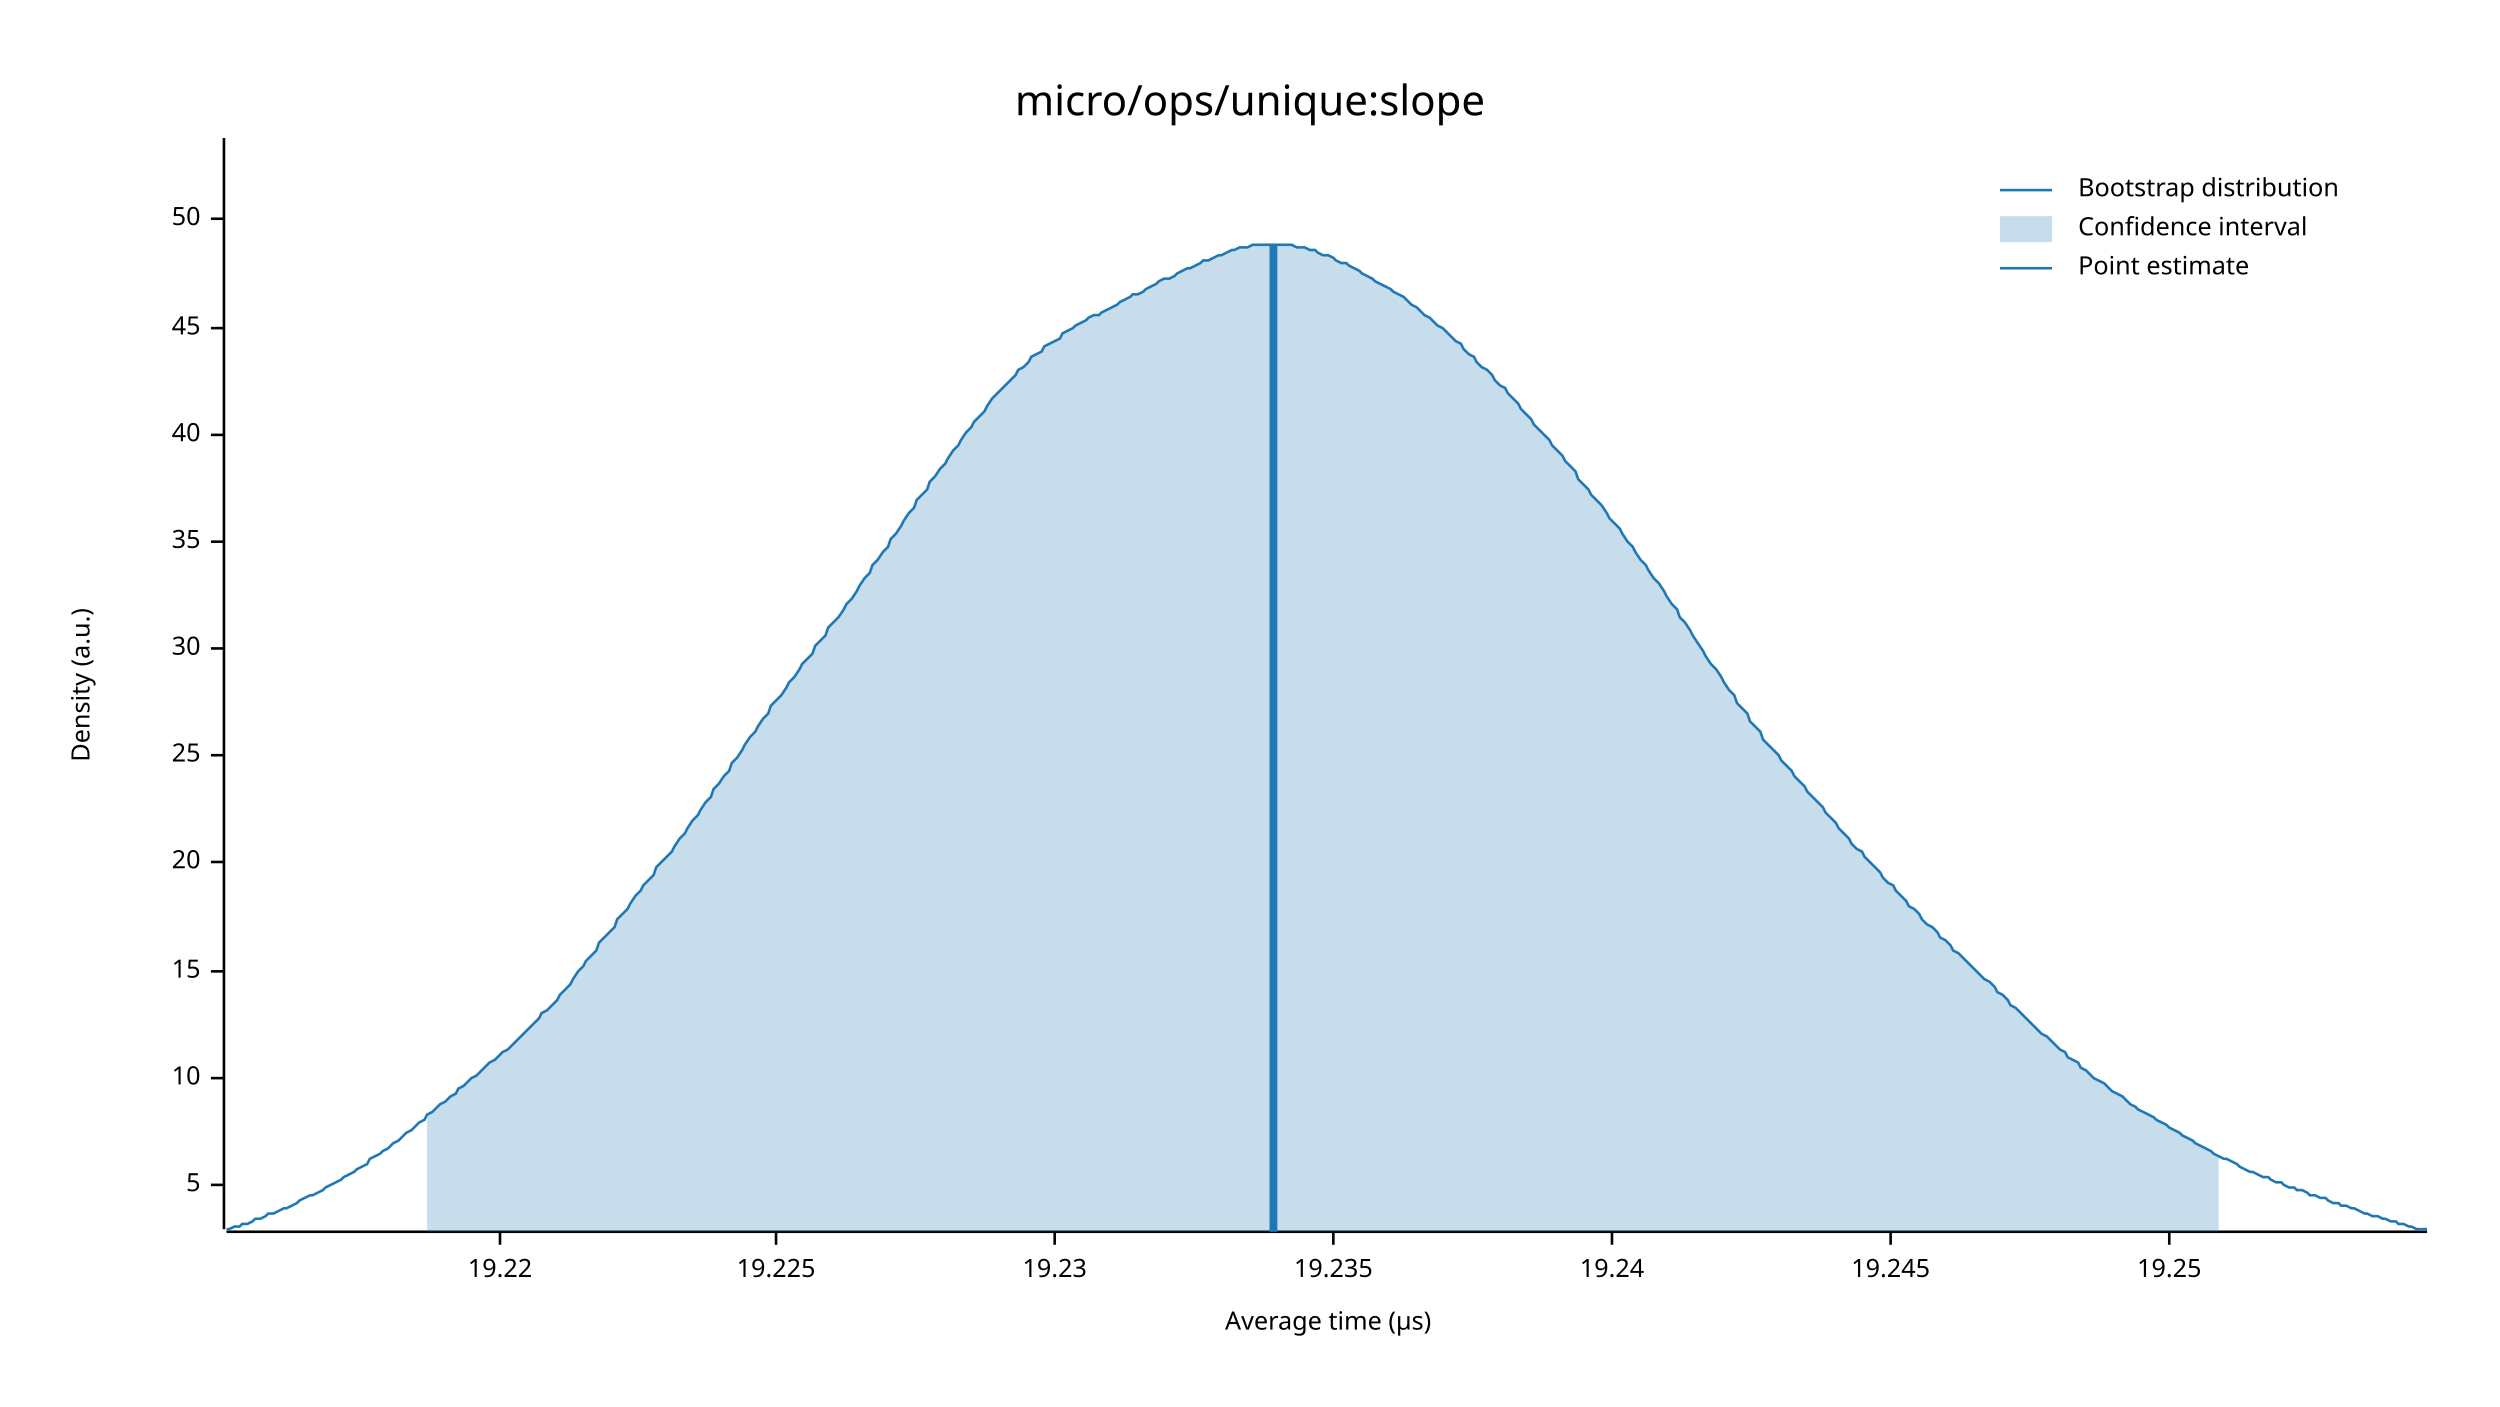
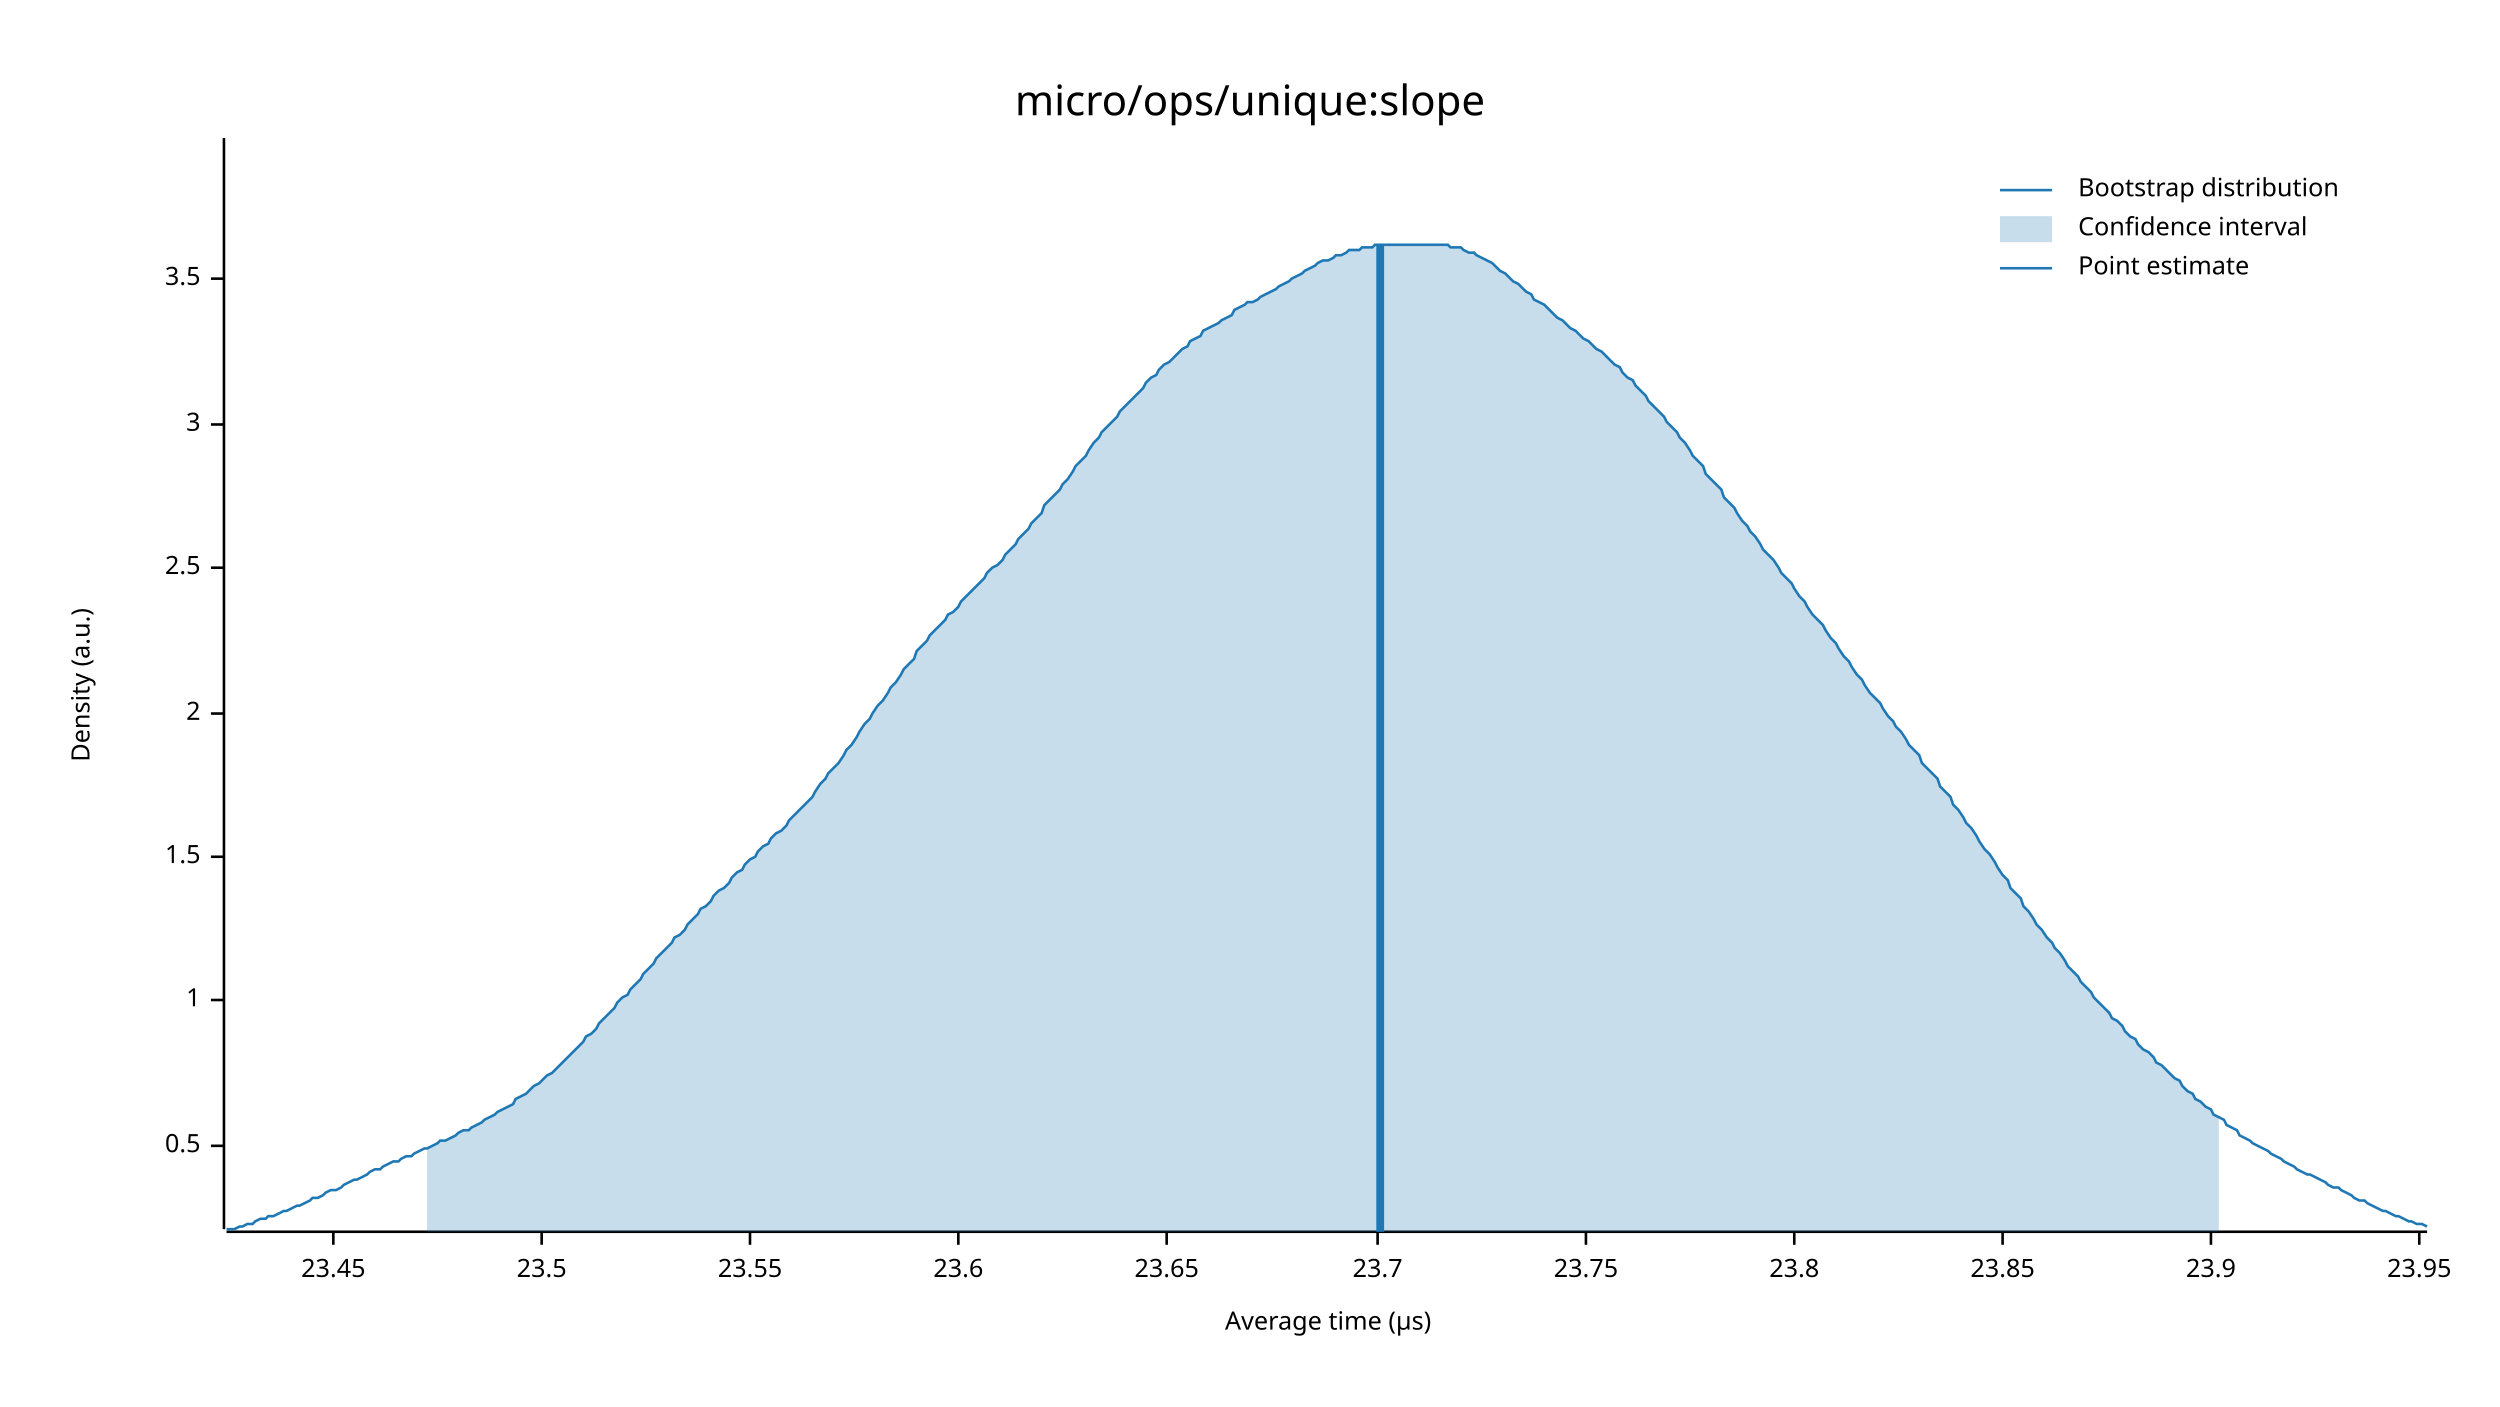
<svg xmlns="http://www.w3.org/2000/svg" width="960" height="540" viewBox="0 0 960 540">
  <text x="480" y="32" dy="0.76em" text-anchor="middle" font-family="sans-serif" font-size="16.129" opacity="1" fill="#000000">
micro/ops/unique:slope
</text>
  <text x="27" y="263" dy="0.76em" text-anchor="middle" font-family="sans-serif" font-size="9.677" opacity="1" fill="#000000" transform="rotate(270, 27, 263)">
Density (a.u.)
</text>
  <text x="510" y="513" dy="-0.5ex" text-anchor="middle" font-family="sans-serif" font-size="9.677" opacity="1" fill="#000000">
Average time (µs)
</text>
  <polyline fill="none" opacity="1" stroke="#000000" stroke-width="1" points="86,53 86,472 " />
-   <text x="77" y="455" dy="0.5ex" text-anchor="end" font-family="sans-serif" font-size="9.677" opacity="1" fill="#000000">
- 5
+   <text x="77" y="440" dy="0.5ex" text-anchor="end" font-family="sans-serif" font-size="9.677" opacity="1" fill="#000000">
+ 0.5
</text>
-   <polyline fill="none" opacity="1" stroke="#000000" stroke-width="1" points="81,455 86,455 " />
-   <text x="77" y="414" dy="0.5ex" text-anchor="end" font-family="sans-serif" font-size="9.677" opacity="1" fill="#000000">
- 10
+   <polyline fill="none" opacity="1" stroke="#000000" stroke-width="1" points="81,440 86,440 " />
+   <text x="77" y="384" dy="0.5ex" text-anchor="end" font-family="sans-serif" font-size="9.677" opacity="1" fill="#000000">
+ 1
</text>
-   <polyline fill="none" opacity="1" stroke="#000000" stroke-width="1" points="81,414 86,414 " />
-   <text x="77" y="373" dy="0.5ex" text-anchor="end" font-family="sans-serif" font-size="9.677" opacity="1" fill="#000000">
- 15
+   <polyline fill="none" opacity="1" stroke="#000000" stroke-width="1" points="81,384 86,384 " />
+   <text x="77" y="329" dy="0.5ex" text-anchor="end" font-family="sans-serif" font-size="9.677" opacity="1" fill="#000000">
+ 1.5
</text>
-   <polyline fill="none" opacity="1" stroke="#000000" stroke-width="1" points="81,373 86,373 " />
-   <text x="77" y="331" dy="0.5ex" text-anchor="end" font-family="sans-serif" font-size="9.677" opacity="1" fill="#000000">
- 20
+   <polyline fill="none" opacity="1" stroke="#000000" stroke-width="1" points="81,329 86,329 " />
+   <text x="77" y="274" dy="0.5ex" text-anchor="end" font-family="sans-serif" font-size="9.677" opacity="1" fill="#000000">
+ 2
</text>
-   <polyline fill="none" opacity="1" stroke="#000000" stroke-width="1" points="81,331 86,331 " />
-   <text x="77" y="290" dy="0.5ex" text-anchor="end" font-family="sans-serif" font-size="9.677" opacity="1" fill="#000000">
- 25
+   <polyline fill="none" opacity="1" stroke="#000000" stroke-width="1" points="81,274 86,274 " />
+   <text x="77" y="218" dy="0.5ex" text-anchor="end" font-family="sans-serif" font-size="9.677" opacity="1" fill="#000000">
+ 2.5
</text>
-   <polyline fill="none" opacity="1" stroke="#000000" stroke-width="1" points="81,290 86,290 " />
-   <text x="77" y="249" dy="0.5ex" text-anchor="end" font-family="sans-serif" font-size="9.677" opacity="1" fill="#000000">
- 30
+   <polyline fill="none" opacity="1" stroke="#000000" stroke-width="1" points="81,218 86,218 " />
+   <text x="77" y="163" dy="0.5ex" text-anchor="end" font-family="sans-serif" font-size="9.677" opacity="1" fill="#000000">
+ 3
</text>
-   <polyline fill="none" opacity="1" stroke="#000000" stroke-width="1" points="81,249 86,249 " />
-   <text x="77" y="208" dy="0.5ex" text-anchor="end" font-family="sans-serif" font-size="9.677" opacity="1" fill="#000000">
- 35
+   <polyline fill="none" opacity="1" stroke="#000000" stroke-width="1" points="81,163 86,163 " />
+   <text x="77" y="107" dy="0.5ex" text-anchor="end" font-family="sans-serif" font-size="9.677" opacity="1" fill="#000000">
+ 3.5
</text>
-   <polyline fill="none" opacity="1" stroke="#000000" stroke-width="1" points="81,208 86,208 " />
-   <text x="77" y="167" dy="0.5ex" text-anchor="end" font-family="sans-serif" font-size="9.677" opacity="1" fill="#000000">
- 40
+   <polyline fill="none" opacity="1" stroke="#000000" stroke-width="1" points="81,107 86,107 " />
+   <polyline fill="none" opacity="1" stroke="#000000" stroke-width="1" points="87,473 932,473 " />
+   <text x="128" y="483" dy="0.76em" text-anchor="middle" font-family="sans-serif" font-size="9.677" opacity="1" fill="#000000">
+ 23.45
</text>
-   <polyline fill="none" opacity="1" stroke="#000000" stroke-width="1" points="81,167 86,167 " />
-   <text x="77" y="126" dy="0.5ex" text-anchor="end" font-family="sans-serif" font-size="9.677" opacity="1" fill="#000000">
- 45
+   <polyline fill="none" opacity="1" stroke="#000000" stroke-width="1" points="128,473 128,478 " />
+   <text x="208" y="483" dy="0.76em" text-anchor="middle" font-family="sans-serif" font-size="9.677" opacity="1" fill="#000000">
+ 23.5
</text>
-   <polyline fill="none" opacity="1" stroke="#000000" stroke-width="1" points="81,126 86,126 " />
-   <text x="77" y="84" dy="0.5ex" text-anchor="end" font-family="sans-serif" font-size="9.677" opacity="1" fill="#000000">
- 50
+   <polyline fill="none" opacity="1" stroke="#000000" stroke-width="1" points="208,473 208,478 " />
+   <text x="288" y="483" dy="0.76em" text-anchor="middle" font-family="sans-serif" font-size="9.677" opacity="1" fill="#000000">
+ 23.55
</text>
-   <polyline fill="none" opacity="1" stroke="#000000" stroke-width="1" points="81,84 86,84 " />
-   <polyline fill="none" opacity="1" stroke="#000000" stroke-width="1" points="87,473 932,473 " />
-   <text x="192" y="483" dy="0.76em" text-anchor="middle" font-family="sans-serif" font-size="9.677" opacity="1" fill="#000000">
- 19.22
+   <polyline fill="none" opacity="1" stroke="#000000" stroke-width="1" points="288,473 288,478 " />
+   <text x="368" y="483" dy="0.76em" text-anchor="middle" font-family="sans-serif" font-size="9.677" opacity="1" fill="#000000">
+ 23.6
</text>
-   <polyline fill="none" opacity="1" stroke="#000000" stroke-width="1" points="192,473 192,478 " />
-   <text x="298" y="483" dy="0.76em" text-anchor="middle" font-family="sans-serif" font-size="9.677" opacity="1" fill="#000000">
- 19.225
+   <polyline fill="none" opacity="1" stroke="#000000" stroke-width="1" points="368,473 368,478 " />
+   <text x="448" y="483" dy="0.76em" text-anchor="middle" font-family="sans-serif" font-size="9.677" opacity="1" fill="#000000">
+ 23.65
</text>
-   <polyline fill="none" opacity="1" stroke="#000000" stroke-width="1" points="298,473 298,478 " />
-   <text x="405" y="483" dy="0.76em" text-anchor="middle" font-family="sans-serif" font-size="9.677" opacity="1" fill="#000000">
- 19.23
+   <polyline fill="none" opacity="1" stroke="#000000" stroke-width="1" points="448,473 448,478 " />
+   <text x="529" y="483" dy="0.76em" text-anchor="middle" font-family="sans-serif" font-size="9.677" opacity="1" fill="#000000">
+ 23.7
</text>
-   <polyline fill="none" opacity="1" stroke="#000000" stroke-width="1" points="405,473 405,478 " />
-   <text x="512" y="483" dy="0.76em" text-anchor="middle" font-family="sans-serif" font-size="9.677" opacity="1" fill="#000000">
- 19.235
+   <polyline fill="none" opacity="1" stroke="#000000" stroke-width="1" points="529,473 529,478 " />
+   <text x="609" y="483" dy="0.76em" text-anchor="middle" font-family="sans-serif" font-size="9.677" opacity="1" fill="#000000">
+ 23.75
</text>
-   <polyline fill="none" opacity="1" stroke="#000000" stroke-width="1" points="512,473 512,478 " />
-   <text x="619" y="483" dy="0.76em" text-anchor="middle" font-family="sans-serif" font-size="9.677" opacity="1" fill="#000000">
- 19.24
+   <polyline fill="none" opacity="1" stroke="#000000" stroke-width="1" points="609,473 609,478 " />
+   <text x="689" y="483" dy="0.76em" text-anchor="middle" font-family="sans-serif" font-size="9.677" opacity="1" fill="#000000">
+ 23.8
</text>
-   <polyline fill="none" opacity="1" stroke="#000000" stroke-width="1" points="619,473 619,478 " />
-   <text x="726" y="483" dy="0.76em" text-anchor="middle" font-family="sans-serif" font-size="9.677" opacity="1" fill="#000000">
- 19.245
+   <polyline fill="none" opacity="1" stroke="#000000" stroke-width="1" points="689,473 689,478 " />
+   <text x="769" y="483" dy="0.76em" text-anchor="middle" font-family="sans-serif" font-size="9.677" opacity="1" fill="#000000">
+ 23.85
</text>
-   <polyline fill="none" opacity="1" stroke="#000000" stroke-width="1" points="726,473 726,478 " />
-   <text x="833" y="483" dy="0.76em" text-anchor="middle" font-family="sans-serif" font-size="9.677" opacity="1" fill="#000000">
- 19.25
+   <polyline fill="none" opacity="1" stroke="#000000" stroke-width="1" points="769,473 769,478 " />
+   <text x="849" y="483" dy="0.76em" text-anchor="middle" font-family="sans-serif" font-size="9.677" opacity="1" fill="#000000">
+ 23.9
</text>
-   <polyline fill="none" opacity="1" stroke="#000000" stroke-width="1" points="833,473 833,478 " />
-   <polyline fill="none" opacity="1" stroke="#1F78B4" stroke-width="1" points="87,472 88,472 90,471 92,471 93,470 95,470 97,469 98,468 100,468 102,467 103,466 105,466 107,465 109,464 110,464 112,463 114,462 115,461 117,460 119,459 120,459 122,458 124,457 125,456 127,455 129,454 131,453 132,452 134,451 136,450 137,449 139,448 141,447 142,445 144,444 146,443 147,442 149,441 151,439 153,438 154,437 156,435 158,434 159,433 161,431 163,430 164,428 166,427 168,425 169,424 171,423 173,421 175,420 176,418 178,417 180,415 181,414 183,413 185,411 186,410 188,408 190,407 191,406 193,404 195,403 197,401 198,400 200,398 202,396 203,395 205,393 207,391 208,389 210,388 212,386 214,384 215,382 217,380 219,378 220,376 222,373 224,371 225,369 227,367 229,365 230,362 232,360 234,358 236,356 237,353 239,351 241,349 242,347 244,344 246,342 247,340 249,338 251,336 252,333 254,331 256,329 258,327 259,325 261,322 263,320 264,318 266,315 268,313 269,311 271,308 273,306 274,303 276,301 278,298 280,296 281,293 283,291 285,288 286,286 288,283 290,281 291,279 293,276 295,274 296,271 298,269 300,267 302,264 303,262 305,260 307,257 308,255 310,253 312,251 313,248 315,246 317,244 318,241 320,239 322,237 324,234 325,232 327,230 329,227 330,225 332,222 334,220 335,217 337,215 339,212 341,210 342,207 344,205 346,202 347,200 349,197 351,195 352,192 354,190 356,188 357,185 359,183 361,180 363,178 364,176 366,173 368,171 369,169 371,166 373,164 374,162 376,160 378,158 379,156 381,153 383,151 385,149 386,148 388,146 390,144 391,142 393,141 395,139 396,137 398,136 400,135 401,133 403,132 405,131 407,130 408,128 410,127 412,126 413,125 415,124 417,123 418,122 420,121 422,121 423,120 425,119 427,118 429,117 430,116 432,115 434,114 435,113 437,113 439,112 440,111 442,110 444,109 445,108 447,107 449,107 451,106 452,105 454,104 456,103 457,103 459,102 461,101 462,100 464,100 466,99 468,98 469,98 471,97 473,96 474,96 476,95 478,95 479,95 481,94 483,94 484,94 486,94 488,94 490,94 491,94 493,94 495,94 496,94 498,95 500,95 501,95 503,96 505,96 506,97 508,98 510,98 512,99 513,100 515,101 517,101 518,102 520,103 522,104 523,105 525,106 527,107 528,108 530,109 532,110 534,111 535,112 537,113 539,114 540,115 542,117 544,118 545,119 547,121 549,122 550,123 552,125 554,126 556,128 557,129 559,131 561,132 562,134 564,136 566,137 567,139 569,141 571,142 573,144 574,146 576,148 578,149 579,151 581,153 583,155 584,157 586,159 588,161 589,163 591,165 593,167 595,169 596,171 598,173 600,175 601,177 603,179 605,181 606,184 608,186 610,188 611,190 613,192 615,194 617,197 618,199 620,201 622,203 623,205 625,208 627,210 628,212 630,215 632,217 633,219 635,222 637,224 639,227 640,229 642,232 644,234 645,237 647,239 649,242 650,244 652,247 654,250 655,252 657,255 659,257 661,260 662,262 664,265 666,267 667,270 669,272 671,274 672,277 674,279 676,281 677,284 679,286 681,288 683,290 684,292 686,294 688,296 689,298 691,300 693,302 694,304 696,306 698,308 700,310 701,312 703,314 705,316 706,318 708,320 710,322 711,324 713,326 715,327 716,329 718,331 720,333 722,335 723,337 725,339 727,340 728,342 730,344 732,346 733,348 735,349 737,351 738,353 740,355 742,356 744,358 745,360 747,361 749,363 750,365 752,366 754,368 755,369 757,371 759,373 760,374 762,376 764,377 766,379 767,381 769,382 771,384 772,386 774,387 776,389 777,390 779,392 781,394 782,395 784,397 786,398 788,400 789,401 791,403 793,404 794,406 796,407 798,408 799,410 801,411 803,413 804,414 806,415 808,416 810,418 811,419 813,420 815,421 816,422 818,424 820,425 821,426 823,427 825,428 827,429 828,430 830,431 832,432 833,433 835,434 837,435 838,436 840,437 842,438 843,439 845,440 847,441 849,442 850,443 852,444 854,445 855,445 857,446 859,447 860,448 862,449 864,450 865,450 867,451 869,452 871,452 872,453 874,454 876,454 877,455 879,456 881,456 882,457 884,457 886,458 887,459 889,459 891,460 893,460 894,461 896,462 898,462 899,463 901,463 903,464 904,464 906,465 908,466 909,466 911,467 913,467 915,468 916,468 918,469 920,469 921,470 923,470 925,471 926,471 928,472 930,472 932,472 " />
-   <polygon opacity="0.25" fill="#1F78B4" points="164,428 166,427 168,425 169,424 171,423 173,421 175,420 176,418 178,417 180,415 181,414 183,413 185,411 186,410 188,408 190,407 191,406 193,404 195,403 197,401 198,400 200,398 202,396 203,395 205,393 207,391 208,389 210,388 212,386 214,384 215,382 217,380 219,378 220,376 222,373 224,371 225,369 227,367 229,365 230,362 232,360 234,358 236,356 237,353 239,351 241,349 242,347 244,344 246,342 247,340 249,338 251,336 252,333 254,331 256,329 258,327 259,325 261,322 263,320 264,318 266,315 268,313 269,311 271,308 273,306 274,303 276,301 278,298 280,296 281,293 283,291 285,288 286,286 288,283 290,281 291,279 293,276 295,274 296,271 298,269 300,267 302,264 303,262 305,260 307,257 308,255 310,253 312,251 313,248 315,246 317,244 318,241 320,239 322,237 324,234 325,232 327,230 329,227 330,225 332,222 334,220 335,217 337,215 339,212 341,210 342,207 344,205 346,202 347,200 349,197 351,195 352,192 354,190 356,188 357,185 359,183 361,180 363,178 364,176 366,173 368,171 369,169 371,166 373,164 374,162 376,160 378,158 379,156 381,153 383,151 385,149 386,148 388,146 390,144 391,142 393,141 395,139 396,137 398,136 400,135 401,133 403,132 405,131 407,130 408,128 410,127 412,126 413,125 415,124 417,123 418,122 420,121 422,121 423,120 425,119 427,118 429,117 430,116 432,115 434,114 435,113 437,113 439,112 440,111 442,110 444,109 445,108 447,107 449,107 451,106 452,105 454,104 456,103 457,103 459,102 461,101 462,100 464,100 466,99 468,98 469,98 471,97 473,96 474,96 476,95 478,95 479,95 481,94 483,94 484,94 486,94 488,94 490,94 491,94 493,94 495,94 496,94 498,95 500,95 501,95 503,96 505,96 506,97 508,98 510,98 512,99 513,100 515,101 517,101 518,102 520,103 522,104 523,105 525,106 527,107 528,108 530,109 532,110 534,111 535,112 537,113 539,114 540,115 542,117 544,118 545,119 547,121 549,122 550,123 552,125 554,126 556,128 557,129 559,131 561,132 562,134 564,136 566,137 567,139 569,141 571,142 573,144 574,146 576,148 578,149 579,151 581,153 583,155 584,157 586,159 588,161 589,163 591,165 593,167 595,169 596,171 598,173 600,175 601,177 603,179 605,181 606,184 608,186 610,188 611,190 613,192 615,194 617,197 618,199 620,201 622,203 623,205 625,208 627,210 628,212 630,215 632,217 633,219 635,222 637,224 639,227 640,229 642,232 644,234 645,237 647,239 649,242 650,244 652,247 654,250 655,252 657,255 659,257 661,260 662,262 664,265 666,267 667,270 669,272 671,274 672,277 674,279 676,281 677,284 679,286 681,288 683,290 684,292 686,294 688,296 689,298 691,300 693,302 694,304 696,306 698,308 700,310 701,312 703,314 705,316 706,318 708,320 710,322 711,324 713,326 715,327 716,329 718,331 720,333 722,335 723,337 725,339 727,340 728,342 730,344 732,346 733,348 735,349 737,351 738,353 740,355 742,356 744,358 745,360 747,361 749,363 750,365 752,366 754,368 755,369 757,371 759,373 760,374 762,376 764,377 766,379 767,381 769,382 771,384 772,386 774,387 776,389 777,390 779,392 781,394 782,395 784,397 786,398 788,400 789,401 791,403 793,404 794,406 796,407 798,408 799,410 801,411 803,413 804,414 806,415 808,416 810,418 811,419 813,420 815,421 816,422 818,424 820,425 821,426 823,427 825,428 827,429 828,430 830,431 832,432 833,433 835,434 837,435 838,436 840,437 842,438 843,439 845,440 847,441 849,442 850,443 852,444 852,473 164,473 " />
-   <polyline fill="none" opacity="1" stroke="#1F78B4" stroke-width="3" points="489,473 489,94 " />
+   <polyline fill="none" opacity="1" stroke="#000000" stroke-width="1" points="849,473 849,478 " />
+   <text x="929" y="483" dy="0.76em" text-anchor="middle" font-family="sans-serif" font-size="9.677" opacity="1" fill="#000000">
+ 23.95
+ </text>
+   <polyline fill="none" opacity="1" stroke="#000000" stroke-width="1" points="929,473 929,478 " />
+   <polyline fill="none" opacity="1" stroke="#1F78B4" stroke-width="1" points="87,472 88,472 90,472 92,471 93,471 95,470 97,470 98,469 100,468 102,468 103,467 105,467 107,466 109,465 110,465 112,464 114,463 115,463 117,462 119,461 120,460 122,460 124,459 125,458 127,457 129,457 131,456 132,455 134,454 136,453 137,453 139,452 141,451 142,450 144,449 146,449 147,448 149,447 151,446 153,446 154,445 156,444 158,444 159,443 161,442 163,441 164,441 166,440 168,439 169,438 171,438 173,437 175,436 176,435 178,434 180,434 181,433 183,432 185,431 186,430 188,429 190,428 191,427 193,426 195,425 197,424 198,422 200,421 202,420 203,419 205,417 207,416 208,415 210,413 212,412 214,410 215,409 217,407 219,405 220,404 222,402 224,400 225,398 227,397 229,395 230,393 232,391 234,389 236,387 237,385 239,383 241,382 242,380 244,378 246,376 247,374 249,372 251,370 252,368 254,366 256,364 258,362 259,360 261,359 263,357 264,355 266,353 268,351 269,349 271,348 273,346 274,344 276,342 278,341 280,339 281,337 283,335 285,334 286,332 288,330 290,329 291,327 293,325 295,324 296,322 298,320 300,319 302,317 303,315 305,313 307,311 308,310 310,308 312,306 313,304 315,301 317,299 318,297 320,295 322,293 324,290 325,288 327,286 329,283 330,281 332,278 334,276 335,274 337,271 339,269 341,266 342,264 344,262 346,259 347,257 349,255 351,253 352,250 354,248 356,246 357,244 359,242 361,240 363,238 364,236 366,235 368,233 369,231 371,229 373,227 374,226 376,224 378,222 379,220 381,218 383,217 385,215 386,213 388,211 390,209 391,207 393,205 395,203 396,201 398,199 400,197 401,194 403,192 405,190 407,188 408,186 410,184 412,181 413,179 415,177 417,175 418,173 420,170 422,168 423,166 425,164 427,162 429,160 430,158 432,156 434,154 435,153 437,151 439,149 440,147 442,145 444,144 445,142 447,140 449,139 451,137 452,136 454,134 456,133 457,131 459,130 461,129 462,127 464,126 466,125 468,124 469,123 471,122 473,121 474,119 476,118 478,117 479,116 481,116 483,115 484,114 486,113 488,112 490,111 491,110 493,109 495,108 496,107 498,106 500,105 501,104 503,103 505,102 506,101 508,100 510,100 512,99 513,98 515,98 517,97 518,96 520,96 522,96 523,95 525,95 527,95 528,94 530,94 532,94 534,94 535,94 537,94 539,94 540,94 542,94 544,94 545,94 547,94 549,94 550,94 552,94 554,94 556,94 557,95 559,95 561,95 562,96 564,97 566,97 567,98 569,99 571,100 573,101 574,102 576,104 578,105 579,106 581,108 583,109 584,110 586,112 588,113 589,115 591,116 593,117 595,119 596,120 598,122 600,123 601,124 603,126 605,127 606,128 608,130 610,131 611,132 613,134 615,135 617,137 618,138 620,140 622,141 623,143 625,145 627,146 628,148 630,150 632,152 633,154 635,156 637,158 639,160 640,162 642,164 644,166 645,168 647,170 649,173 650,175 652,177 654,179 655,182 657,184 659,186 661,188 662,191 664,193 666,195 667,197 669,200 671,202 672,204 674,206 676,209 677,211 679,213 681,215 683,218 684,220 686,222 688,224 689,226 691,229 693,231 694,233 696,236 698,238 700,240 701,242 703,245 705,247 706,249 708,252 710,254 711,256 713,259 715,261 716,263 718,266 720,268 722,270 723,272 725,275 727,277 728,279 730,281 732,284 733,286 735,288 737,290 738,293 740,295 742,297 744,299 745,302 747,304 749,306 750,309 752,311 754,314 755,316 757,318 759,321 760,323 762,326 764,328 766,331 767,333 769,336 771,338 772,341 774,343 776,345 777,348 779,350 781,353 782,355 784,357 786,360 788,362 789,364 791,366 793,369 794,371 796,373 798,375 799,377 801,379 803,381 804,383 806,385 808,387 810,389 811,391 813,392 815,394 816,396 818,398 820,399 821,401 823,403 825,404 827,406 828,408 830,409 832,411 833,412 835,414 837,415 838,417 840,419 842,420 843,422 845,423 847,425 849,426 850,428 852,429 854,430 855,432 857,433 859,434 860,436 862,437 864,438 865,439 867,440 869,441 871,442 872,443 874,444 876,445 877,446 879,447 881,448 882,449 884,450 886,451 887,451 889,452 891,453 893,454 894,455 896,456 898,456 899,457 901,458 903,459 904,460 906,461 908,461 909,462 911,463 913,464 915,465 916,465 918,466 920,467 921,467 923,468 925,469 926,469 928,470 930,470 932,471 " />
+   <polygon opacity="0.25" fill="#1F78B4" points="164,441 166,440 168,439 169,438 171,438 173,437 175,436 176,435 178,434 180,434 181,433 183,432 185,431 186,430 188,429 190,428 191,427 193,426 195,425 197,424 198,422 200,421 202,420 203,419 205,417 207,416 208,415 210,413 212,412 214,410 215,409 217,407 219,405 220,404 222,402 224,400 225,398 227,397 229,395 230,393 232,391 234,389 236,387 237,385 239,383 241,382 242,380 244,378 246,376 247,374 249,372 251,370 252,368 254,366 256,364 258,362 259,360 261,359 263,357 264,355 266,353 268,351 269,349 271,348 273,346 274,344 276,342 278,341 280,339 281,337 283,335 285,334 286,332 288,330 290,329 291,327 293,325 295,324 296,322 298,320 300,319 302,317 303,315 305,313 307,311 308,310 310,308 312,306 313,304 315,301 317,299 318,297 320,295 322,293 324,290 325,288 327,286 329,283 330,281 332,278 334,276 335,274 337,271 339,269 341,266 342,264 344,262 346,259 347,257 349,255 351,253 352,250 354,248 356,246 357,244 359,242 361,240 363,238 364,236 366,235 368,233 369,231 371,229 373,227 374,226 376,224 378,222 379,220 381,218 383,217 385,215 386,213 388,211 390,209 391,207 393,205 395,203 396,201 398,199 400,197 401,194 403,192 405,190 407,188 408,186 410,184 412,181 413,179 415,177 417,175 418,173 420,170 422,168 423,166 425,164 427,162 429,160 430,158 432,156 434,154 435,153 437,151 439,149 440,147 442,145 444,144 445,142 447,140 449,139 451,137 452,136 454,134 456,133 457,131 459,130 461,129 462,127 464,126 466,125 468,124 469,123 471,122 473,121 474,119 476,118 478,117 479,116 481,116 483,115 484,114 486,113 488,112 490,111 491,110 493,109 495,108 496,107 498,106 500,105 501,104 503,103 505,102 506,101 508,100 510,100 512,99 513,98 515,98 517,97 518,96 520,96 522,96 523,95 525,95 527,95 528,94 530,94 532,94 534,94 535,94 537,94 539,94 540,94 542,94 544,94 545,94 547,94 549,94 550,94 552,94 554,94 556,94 557,95 559,95 561,95 562,96 564,97 566,97 567,98 569,99 571,100 573,101 574,102 576,104 578,105 579,106 581,108 583,109 584,110 586,112 588,113 589,115 591,116 593,117 595,119 596,120 598,122 600,123 601,124 603,126 605,127 606,128 608,130 610,131 611,132 613,134 615,135 617,137 618,138 620,140 622,141 623,143 625,145 627,146 628,148 630,150 632,152 633,154 635,156 637,158 639,160 640,162 642,164 644,166 645,168 647,170 649,173 650,175 652,177 654,179 655,182 657,184 659,186 661,188 662,191 664,193 666,195 667,197 669,200 671,202 672,204 674,206 676,209 677,211 679,213 681,215 683,218 684,220 686,222 688,224 689,226 691,229 693,231 694,233 696,236 698,238 700,240 701,242 703,245 705,247 706,249 708,252 710,254 711,256 713,259 715,261 716,263 718,266 720,268 722,270 723,272 725,275 727,277 728,279 730,281 732,284 733,286 735,288 737,290 738,293 740,295 742,297 744,299 745,302 747,304 749,306 750,309 752,311 754,314 755,316 757,318 759,321 760,323 762,326 764,328 766,331 767,333 769,336 771,338 772,341 774,343 776,345 777,348 779,350 781,353 782,355 784,357 786,360 788,362 789,364 791,366 793,369 794,371 796,373 798,375 799,377 801,379 803,381 804,383 806,385 808,387 810,389 811,391 813,392 815,394 816,396 818,398 820,399 821,401 823,403 825,404 827,406 828,408 830,409 832,411 833,412 835,414 837,415 838,417 840,419 842,420 843,422 845,423 847,425 849,426 850,428 852,429 852,473 164,473 " />
+   <polyline fill="none" opacity="1" stroke="#1F78B4" stroke-width="3" points="530,473 530,94 " />
  <text x="798" y="68" dy="0.76em" text-anchor="start" font-family="sans-serif" font-size="9.677" opacity="1" fill="#000000">
Bootstrap distribution
</text>
  <text x="798" y="83" dy="0.76em" text-anchor="start" font-family="sans-serif" font-size="9.677" opacity="1" fill="#000000">
Confidence interval
</text>
  <text x="798" y="98" dy="0.76em" text-anchor="start" font-family="sans-serif" font-size="9.677" opacity="1" fill="#000000">
Point estimate
</text>
  <polyline fill="none" opacity="1" stroke="#1F78B4" stroke-width="1" points="768,73 788,73 " />
  <rect x="768" y="83" width="20" height="10" opacity="0.25" fill="#1F78B4" stroke="none" />
  <polyline fill="none" opacity="1" stroke="#1F78B4" stroke-width="1" points="768,103 788,103 " />
</svg>
